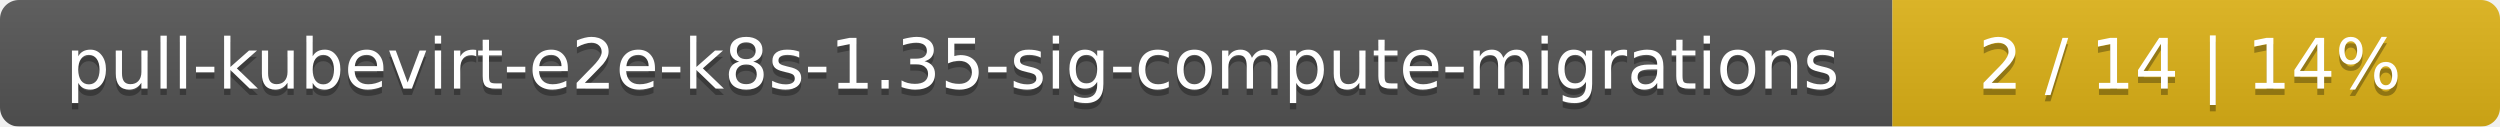
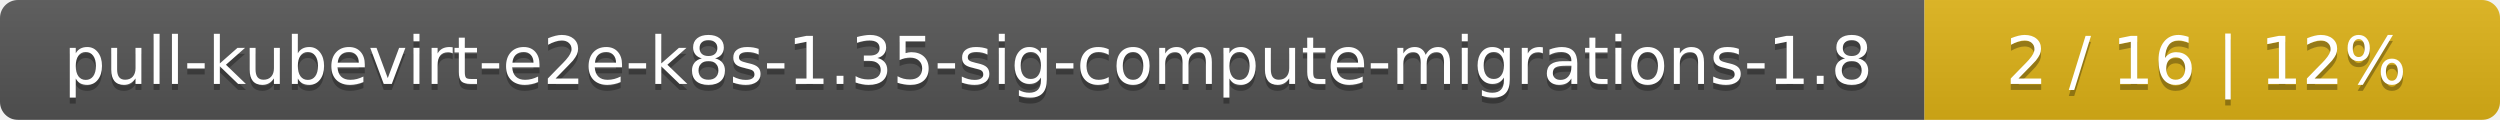
- <svg xmlns="http://www.w3.org/2000/svg" width="395" height="20">
+ <svg xmlns="http://www.w3.org/2000/svg" width="417" height="20">
  <linearGradient id="smooth" x2="0" y2="100%">
    <stop offset="0" stop-color="#bbb" stop-opacity=".1" />
    <stop offset="1" stop-opacity=".1" />
  </linearGradient>
  <mask id="round">
-     <rect width="395" height="20" rx="3" fill="#fff" />
+     <rect width="417" height="20" rx="3" fill="#fff" />
  </mask>
  <g mask="url(#round)">
-     <rect width="299" height="20" fill="#555" />
-     <rect x="299" width="96" height="20" fill="#dfb317" />
-     <rect width="395" height="20" fill="url(#smooth)" />
+     <rect width="321" height="20" fill="#555" />
+     <rect x="321" width="96" height="20" fill="#dfb317" />
+     <rect width="417" height="20" fill="url(#smooth)" />
  </g>
  <g fill="#fff" text-anchor="middle" font-family="DejaVu Sans,Verdana,Geneva,sans-serif" font-size="11">
-     <text x="150.5" y="15" fill="#010101" fill-opacity=".3">pull-kubevirt-e2e-k8s-1.35-sig-compute-migrations</text>
-     <text x="150.5" y="14">pull-kubevirt-e2e-k8s-1.35-sig-compute-migrations</text>
-     <text x="346" y="15" fill="#010101" fill-opacity=".3">2 / 14    |    14%</text>
-     <text x="346" y="14">2 / 14    |    14%</text>
+     <text x="161.5" y="15" fill="#010101" fill-opacity=".3">pull-kubevirt-e2e-k8s-1.35-sig-compute-migrations-1.8</text>
+     <text x="161.5" y="14">pull-kubevirt-e2e-k8s-1.35-sig-compute-migrations-1.8</text>
+     <text x="368" y="15" fill="#010101" fill-opacity=".3">2 / 16    |    12%</text>
+     <text x="368" y="14">2 / 16    |    12%</text>
  </g>
</svg>
